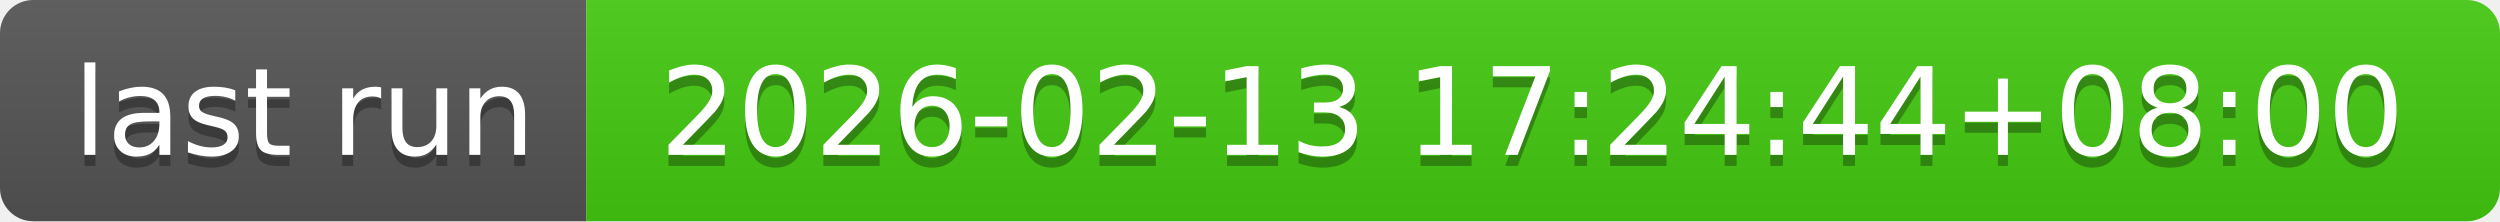
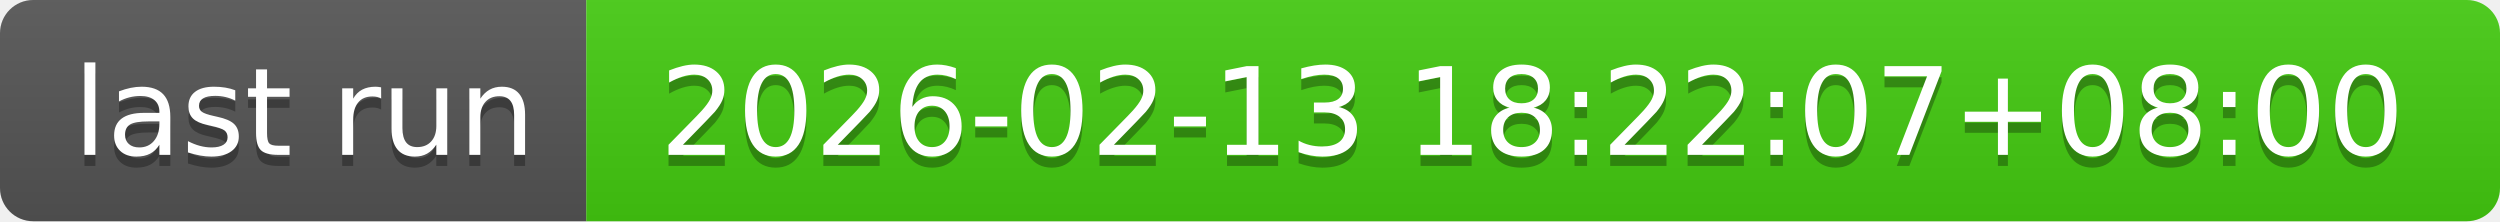
- <svg xmlns="http://www.w3.org/2000/svg" width="226" height="20" role="img" aria-label="last run: 2026-02-13 17:24:44+08:00">
+ <svg xmlns="http://www.w3.org/2000/svg" width="226" height="20" role="img" aria-label="last run: 2026-02-13 18:22:07+08:00">
  <linearGradient id="s" x2="0" y2="100%">
    <stop offset="0" stop-color="#bbb" stop-opacity=".1" />
    <stop offset="1" stop-opacity=".1" />
  </linearGradient>
  <clipPath id="r">
    <rect width="226" height="20" rx="3" fill="#fff" />
  </clipPath>
  <g clip-path="url(#r)">
    <rect width="53" height="20" fill="#555" />
    <rect x="53" width="173" height="20" fill="#4c1" />
    <rect width="226" height="20" fill="url(#s)" />
  </g>
  <g fill="#fff" text-anchor="middle" font-family="Verdana,Geneva,DejaVu Sans,sans-serif" text-rendering="geometricPrecision" font-size="110">
    <text aria-hidden="true" x="275" y="150" fill="#010101" fill-opacity=".3" transform="scale(.1)" textLength="430">last run</text>
    <text x="275" y="140" transform="scale(.1)" fill="#fff" textLength="430">last run</text>
-     <text aria-hidden="true" x="1385" y="150" fill="#010101" fill-opacity=".3" transform="scale(.1)" textLength="1630">2026-02-13 17:24:44+08:00</text>
-     <text x="1385" y="140" transform="scale(.1)" fill="#fff" textLength="1630">2026-02-13 17:24:44+08:00</text>
+     <text aria-hidden="true" x="1385" y="150" fill="#010101" fill-opacity=".3" transform="scale(.1)" textLength="1630">2026-02-13 18:22:07+08:00</text>
+     <text x="1385" y="140" transform="scale(.1)" fill="#fff" textLength="1630">2026-02-13 18:22:07+08:00</text>
  </g>
</svg>
